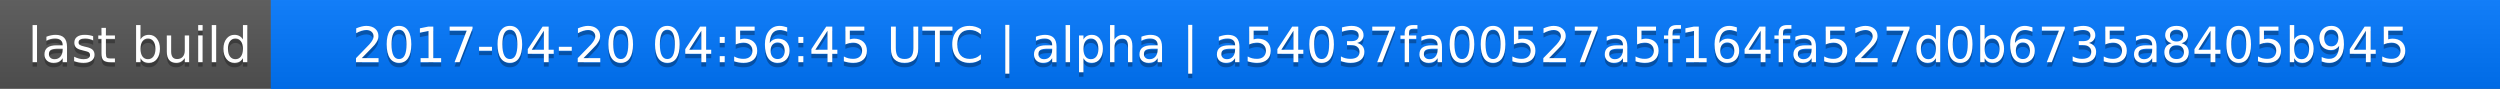
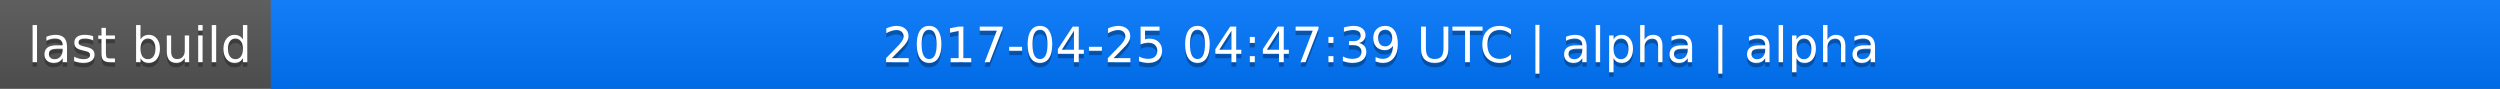
<svg xmlns="http://www.w3.org/2000/svg" width="563" height="20">
  <linearGradient id="a" x2="0" y2="100%">
    <stop offset="0" stop-color="#bbb" stop-opacity=".1" />
    <stop offset="1" stop-opacity=".1" />
  </linearGradient>
  <rect rx="0" width="563" height="20" fill="#555" />
  <rect rx="0" x="61" width="502" height="20" fill="#07f" />
  <path fill="#07f" d="M61 0h4v20h-4z" />
  <rect rx="0" width="563" height="20" fill="url(#a)" />
  <g fill="#fff" text-anchor="middle" font-family="DejaVu Sans,Verdana,Geneva,sans-serif" font-size="11">
    <text x="31.5" y="15" fill="#010101" fill-opacity=".3">last build</text>
    <text x="31.5" y="14">last build</text>
-     <text x="311" y="15" fill="#010101" fill-opacity=".3">2017-04-20 04:56:45 UTC | alpha | a54037fa00527a5f164fa527d0b6735a8405b945</text>
-     <text x="311" y="14">2017-04-20 04:56:45 UTC | alpha | a54037fa00527a5f164fa527d0b6735a8405b945</text>
+     <text x="311" y="15" fill="#010101" fill-opacity=".3">2017-04-25 04:47:39 UTC | alpha | alpha</text>
+     <text x="311" y="14">2017-04-25 04:47:39 UTC | alpha | alpha</text>
  </g>
</svg>
